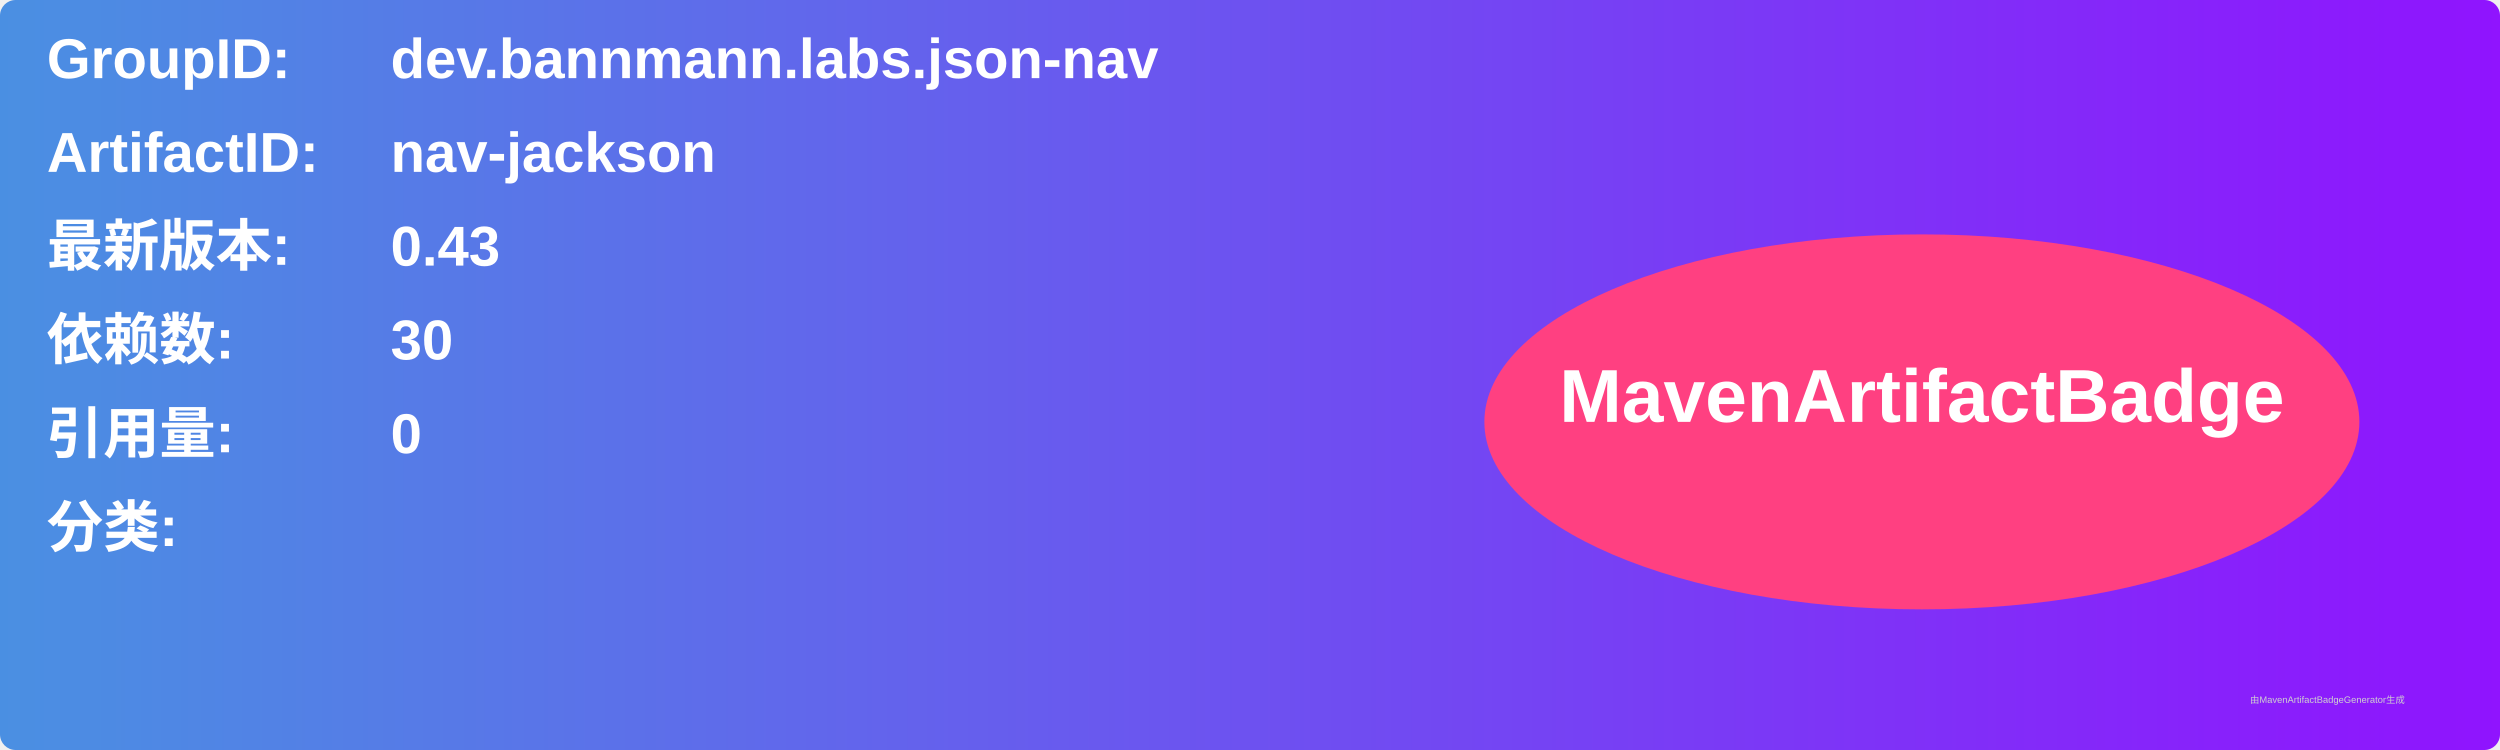
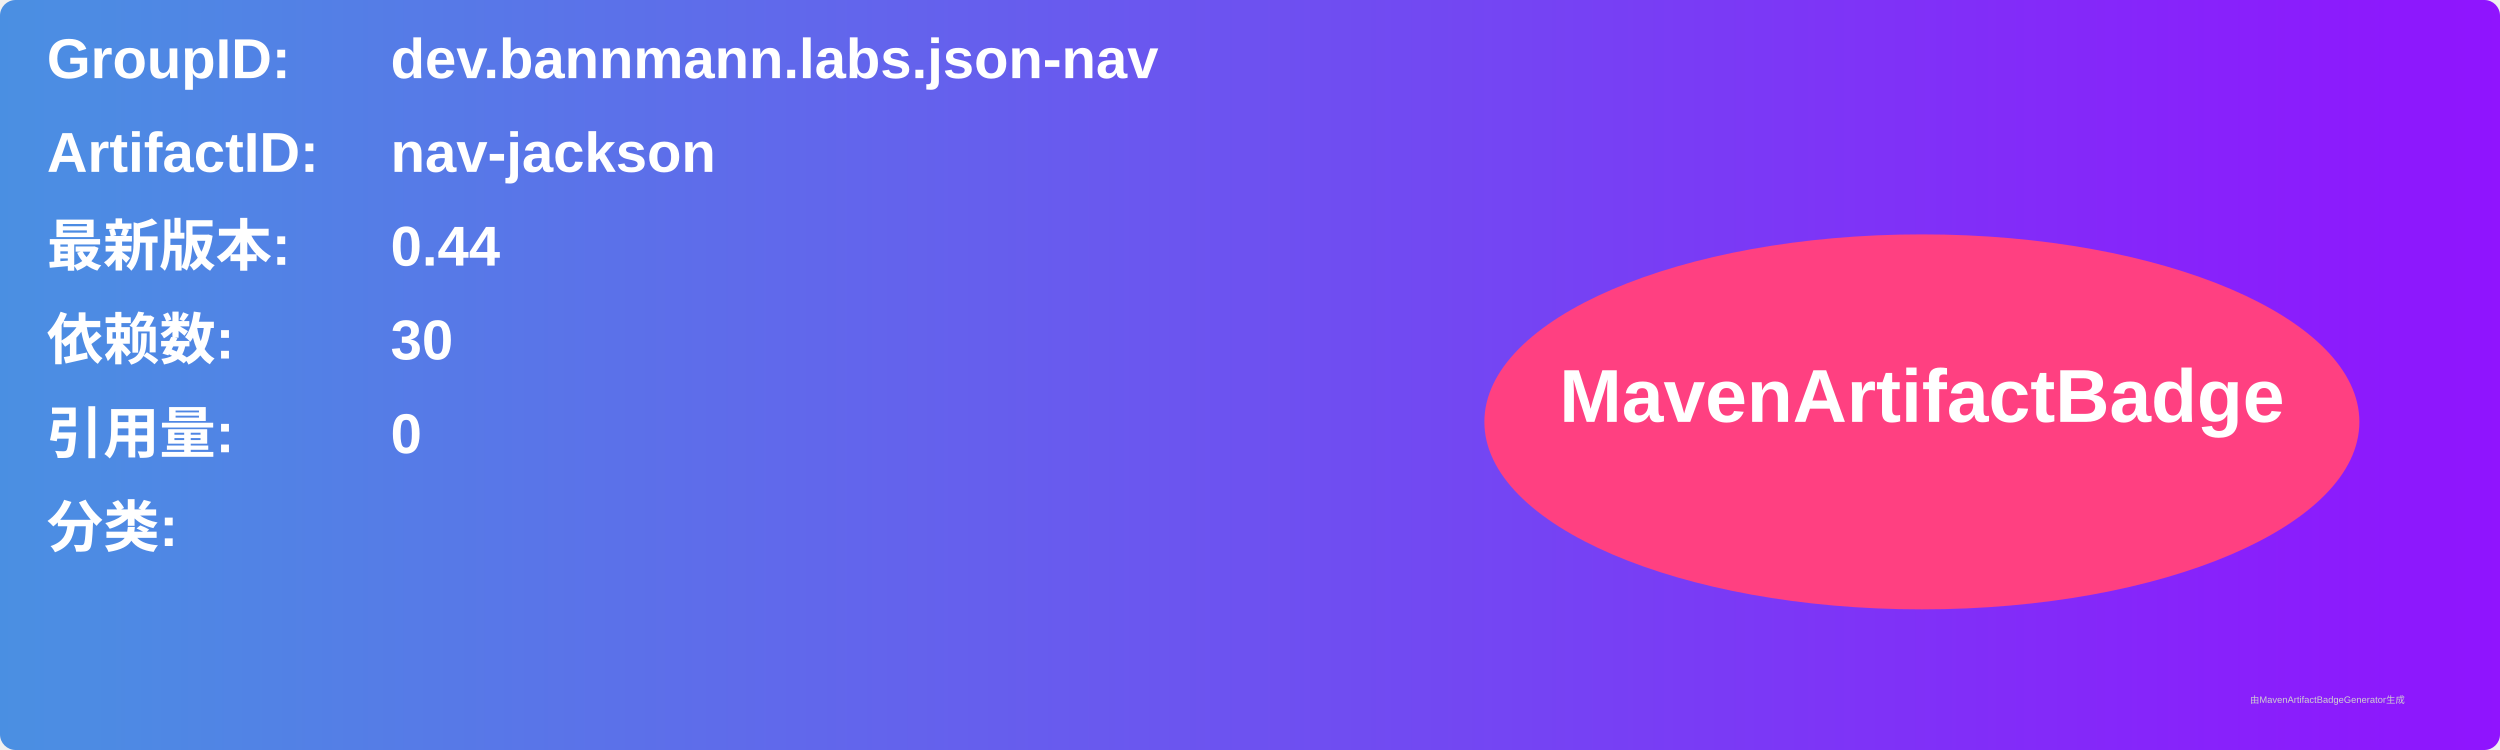
<svg xmlns="http://www.w3.org/2000/svg" width="800" height="240" viewBox="0 0 800 240">
  <linearGradient id="grad" x1="0%" y1="0%" x2="100%" y2="0%">
    <stop offset="0%" stop-color="#4a90e2" />
    <stop offset="100%" stop-color="#9013fe" />
  </linearGradient>
  <rect width="100%" height="100%" rx="5" ry="5" fill="url(#grad)" />
  <g transform="translate(15, 15)">
    <text x="0" y="10" font-family="Arial" font-size="18" fill="white" font-weight="bold" width="260">GroupID:</text>
    <text x="110" y="10" font-family="Arial" font-size="18" fill="white" font-weight="bold" width="460">dev.bannmann.labs.json-nav</text>
    <text x="0" y="40" font-family="Arial" font-size="18" fill="white" font-weight="bold" width="260">ArtifactID:</text>
    <text x="110" y="40" font-family="Arial" font-size="18" fill="white" font-weight="bold" width="460">nav-jackson</text>
    <text x="0" y="70" font-family="Arial" font-size="18" fill="white" font-weight="bold">最新版本:</text>
    <text x="110" y="70" font-family="Arial" font-size="18" fill="white" font-weight="bold">
-       <tspan font-weight="bold">0.43</tspan>
+       <tspan font-weight="bold">0.44</tspan>
    </text>
    <text x="0" y="100" font-family="Arial" font-size="18" fill="white" font-weight="bold">依赖数: </text>
    <text x="110" y="100" font-family="Arial" font-size="18" fill="white">
      <tspan font-weight="bold">30</tspan>
    </text>
    <text x="0" y="130" font-family="Arial" font-size="18" fill="white" font-weight="bold">引用量: </text>
    <text x="110" y="130" font-family="Arial" font-size="18" fill="white">
      <tspan font-weight="bold">0</tspan>
    </text>
    <text x="0" y="160" font-family="Arial" font-size="18" fill="white" font-weight="bold">分类:</text>
    <text x="10" y="190" font-family="Arial" font-size="10" fill="white">
      <tspan font-weight="bold" />
    </text>
    <ellipse cx="600" cy="120" rx="140" ry="60" fill="#ff4081" />
    <text x="600" y="120" text-anchor="middle" font-family="Arial" font-size="24" fill="white" font-weight="bold">MavenArtifactBadge</text>
  </g>
  <text x="720" y="225" font-family="Arial" font-size="3" fill="#d0d0d0">由MavenArtifactBadgeGenerator生成</text>
</svg>
